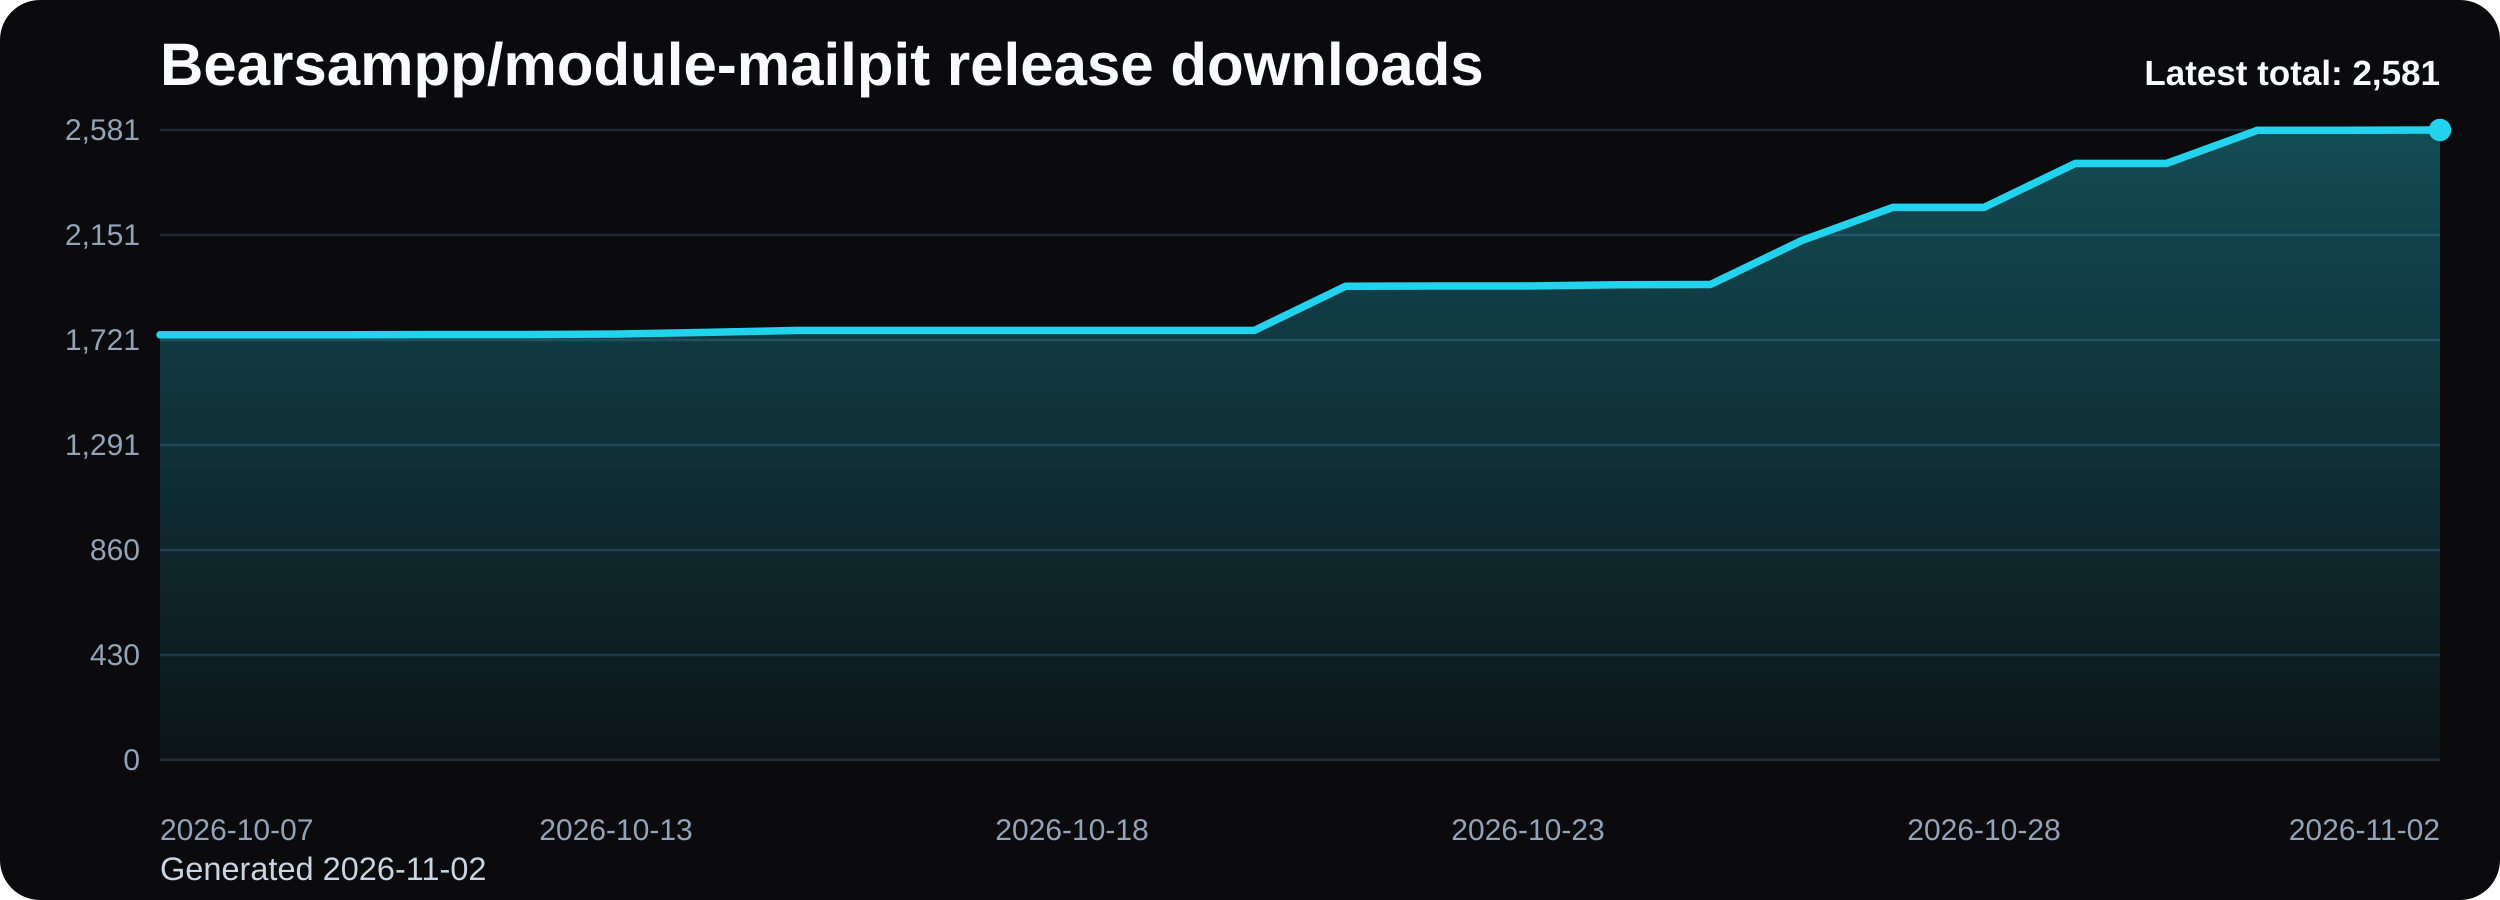
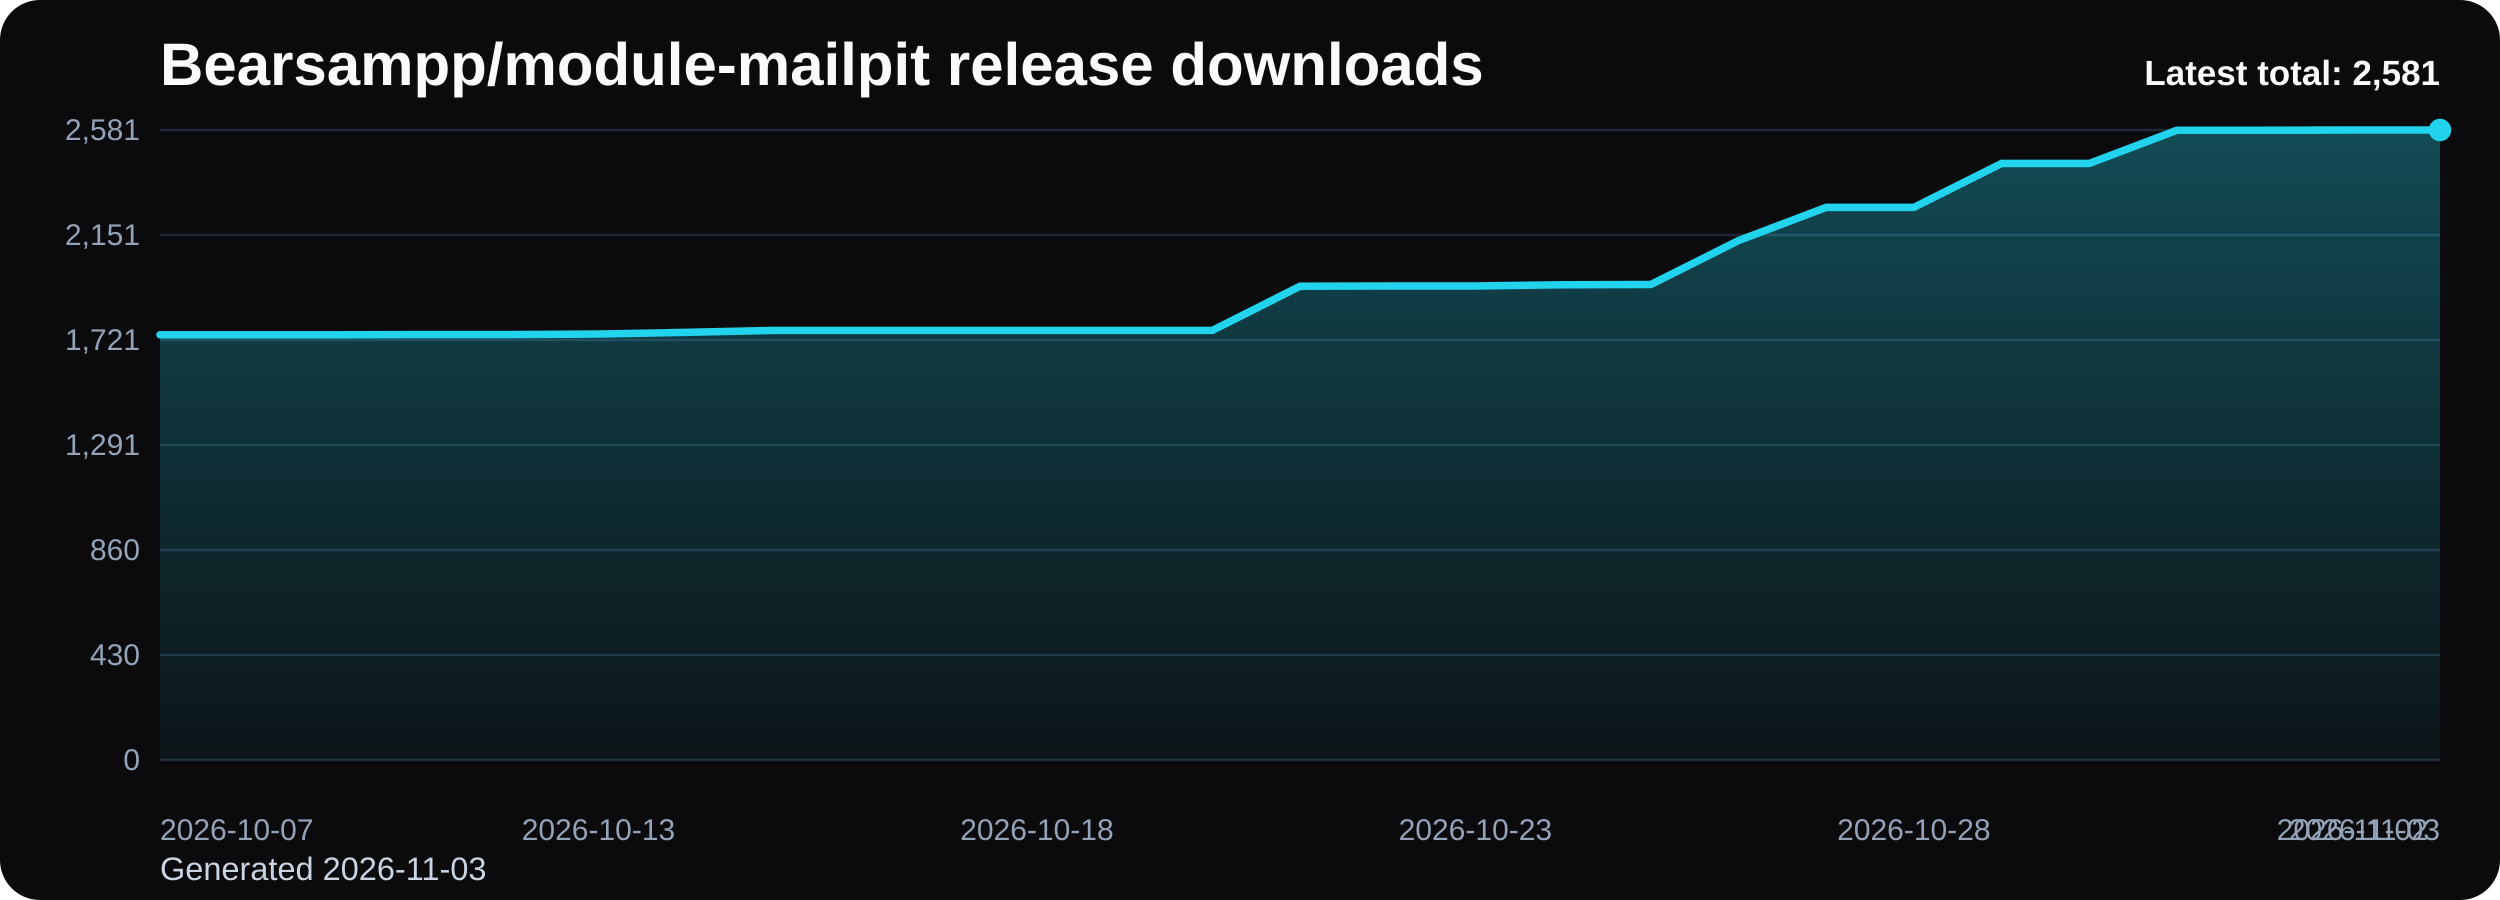
<svg xmlns="http://www.w3.org/2000/svg" viewBox="0 0 1000 360" role="img" aria-label="Bearsampp/module-mailpit release downloads chart">
  <defs>
    <linearGradient id="fill-total-trend-black" x1="0" y1="0" x2="0" y2="1">
      <stop offset="0%" stop-color="#22d3ee" stop-opacity="0.32" />
      <stop offset="100%" stop-color="#22d3ee" stop-opacity="0.05" />
    </linearGradient>
    <style>
      .bg { fill: #0b0b0d; }
      .title { font: 700 24px Arial, sans-serif; fill: #f8fafc; }
      .sub { font: 400 13px Arial, sans-serif; fill: #cbd5e1; }
      .grid { stroke: #1f2937; stroke-width: 1; }
      .axis { font: 400 12px Arial, sans-serif; fill: #94a3b8; }
      .line { fill: none; stroke: #22d3ee; stroke-width: 3; stroke-linecap: round; stroke-linejoin: round; }
      .dot { fill: #22d3ee; }
      .value { font: 600 11px Arial, sans-serif; fill: #cbd5e1; }
      .latest { font: 700 14px Arial, sans-serif; fill: #f8fafc; }
    </style>
  </defs>
  <rect class="bg" x="0" y="0" width="1000" height="360" rx="16" />
  <text class="title" x="64" y="34">Bearsampp/module-mailpit release downloads</text>
-   <text class="sub" x="64" y="352">Generated 2026-11-02</text>
+   <text class="sub" x="64" y="352">Generated 2026-11-03</text>
  <line x1="64" y1="52.00" x2="976" y2="52.00" class="grid" />
  <text x="56" y="56.00" text-anchor="end" class="axis">2,581</text>
  <line x1="64" y1="94.00" x2="976" y2="94.00" class="grid" />
  <text x="56" y="98.00" text-anchor="end" class="axis">2,151</text>
  <line x1="64" y1="136.00" x2="976" y2="136.00" class="grid" />
  <text x="56" y="140.00" text-anchor="end" class="axis">1,721</text>
  <line x1="64" y1="178.00" x2="976" y2="178.00" class="grid" />
  <text x="56" y="182.00" text-anchor="end" class="axis">1,291</text>
  <line x1="64" y1="220.00" x2="976" y2="220.00" class="grid" />
  <text x="56" y="224.00" text-anchor="end" class="axis">860</text>
  <line x1="64" y1="262.00" x2="976" y2="262.00" class="grid" />
  <text x="56" y="266.00" text-anchor="end" class="axis">430</text>
  <line x1="64" y1="304.00" x2="976" y2="304.00" class="grid" />
  <text x="56" y="308.00" text-anchor="end" class="axis">0</text>
-   <path d="M 64.00 304 L 64.00 133.92 L 100.48 133.92 L 136.96 133.92 L 173.44 133.82 L 209.92 133.82 L 246.40 133.62 L 282.88 132.94 L 319.36 132.16 L 355.84 132.16 L 392.32 132.16 L 428.80 132.16 L 465.28 132.16 L 501.76 132.16 L 538.24 114.49 L 574.72 114.39 L 611.20 114.39 L 647.68 113.90 L 684.16 113.80 L 720.64 96.23 L 757.12 82.95 L 793.60 82.95 L 830.08 65.38 L 866.56 65.38 L 903.04 52.10 L 939.52 52.10 L 976.00 52.00 L 976.00 304 Z" fill="url(#fill-total-trend-black)" />
-   <polyline class="line" points="64.00,133.92 100.48,133.92 136.96,133.92 173.44,133.82 209.92,133.82 246.40,133.62 282.88,132.94 319.36,132.16 355.84,132.16 392.32,132.16 428.80,132.16 465.28,132.16 501.76,132.16 538.24,114.49 574.72,114.39 611.20,114.39 647.68,113.90 684.16,113.80 720.64,96.23 757.12,82.95 793.60,82.95 830.08,65.38 866.56,65.38 903.04,52.10 939.52,52.10 976.00,52.00" />
+   <path d="M 64.00 304 L 64.00 133.92 L 99.08 133.92 L 134.15 133.92 L 169.23 133.82 L 204.31 133.82 L 239.38 133.62 L 274.46 132.94 L 309.54 132.16 L 344.62 132.16 L 379.69 132.16 L 414.77 132.16 L 449.85 132.16 L 484.92 132.16 L 520.00 114.49 L 555.08 114.39 L 590.15 114.39 L 625.23 113.90 L 660.31 113.80 L 695.38 96.23 L 730.46 82.95 L 765.54 82.95 L 800.62 65.38 L 835.69 65.38 L 870.77 52.10 L 905.85 52.10 L 940.92 52.00 L 976.00 52.00 L 976.00 304 Z" fill="url(#fill-total-trend-black)" />
+   <polyline class="line" points="64.00,133.92 99.08,133.92 134.15,133.92 169.23,133.82 204.31,133.82 239.38,133.62 274.46,132.94 309.54,132.16 344.62,132.16 379.69,132.16 414.77,132.16 449.85,132.16 484.92,132.16 520.00,114.49 555.08,114.39 590.15,114.39 625.23,113.90 660.31,113.80 695.38,96.23 730.46,82.95 765.54,82.95 800.62,65.38 835.69,65.38 870.77,52.10 905.85,52.10 940.92,52.00 976.00,52.00" />
  <circle class="dot" cx="976.00" cy="52.00" r="4.5" />
  <text class="axis" x="64.00" y="336" text-anchor="start">2026-10-07</text>
-   <text class="axis" x="246.40" y="336" text-anchor="middle">2026-10-13</text>
-   <text class="axis" x="428.80" y="336" text-anchor="middle">2026-10-18</text>
-   <text class="axis" x="611.20" y="336" text-anchor="middle">2026-10-23</text>
-   <text class="axis" x="793.60" y="336" text-anchor="middle">2026-10-28</text>
-   <text class="axis" x="976.00" y="336" text-anchor="end">2026-11-02</text>
+   <text class="axis" x="239.38" y="336" text-anchor="middle">2026-10-13</text>
+   <text class="axis" x="414.77" y="336" text-anchor="middle">2026-10-18</text>
+   <text class="axis" x="590.15" y="336" text-anchor="middle">2026-10-23</text>
+   <text class="axis" x="765.54" y="336" text-anchor="middle">2026-10-28</text>
+   <text class="axis" x="940.92" y="336" text-anchor="middle">2026-11-02</text>
+   <text class="axis" x="976.00" y="336" text-anchor="end">2026-11-03</text>
  <text class="latest" x="976" y="34" text-anchor="end">Latest total: 2,581</text>
</svg>
